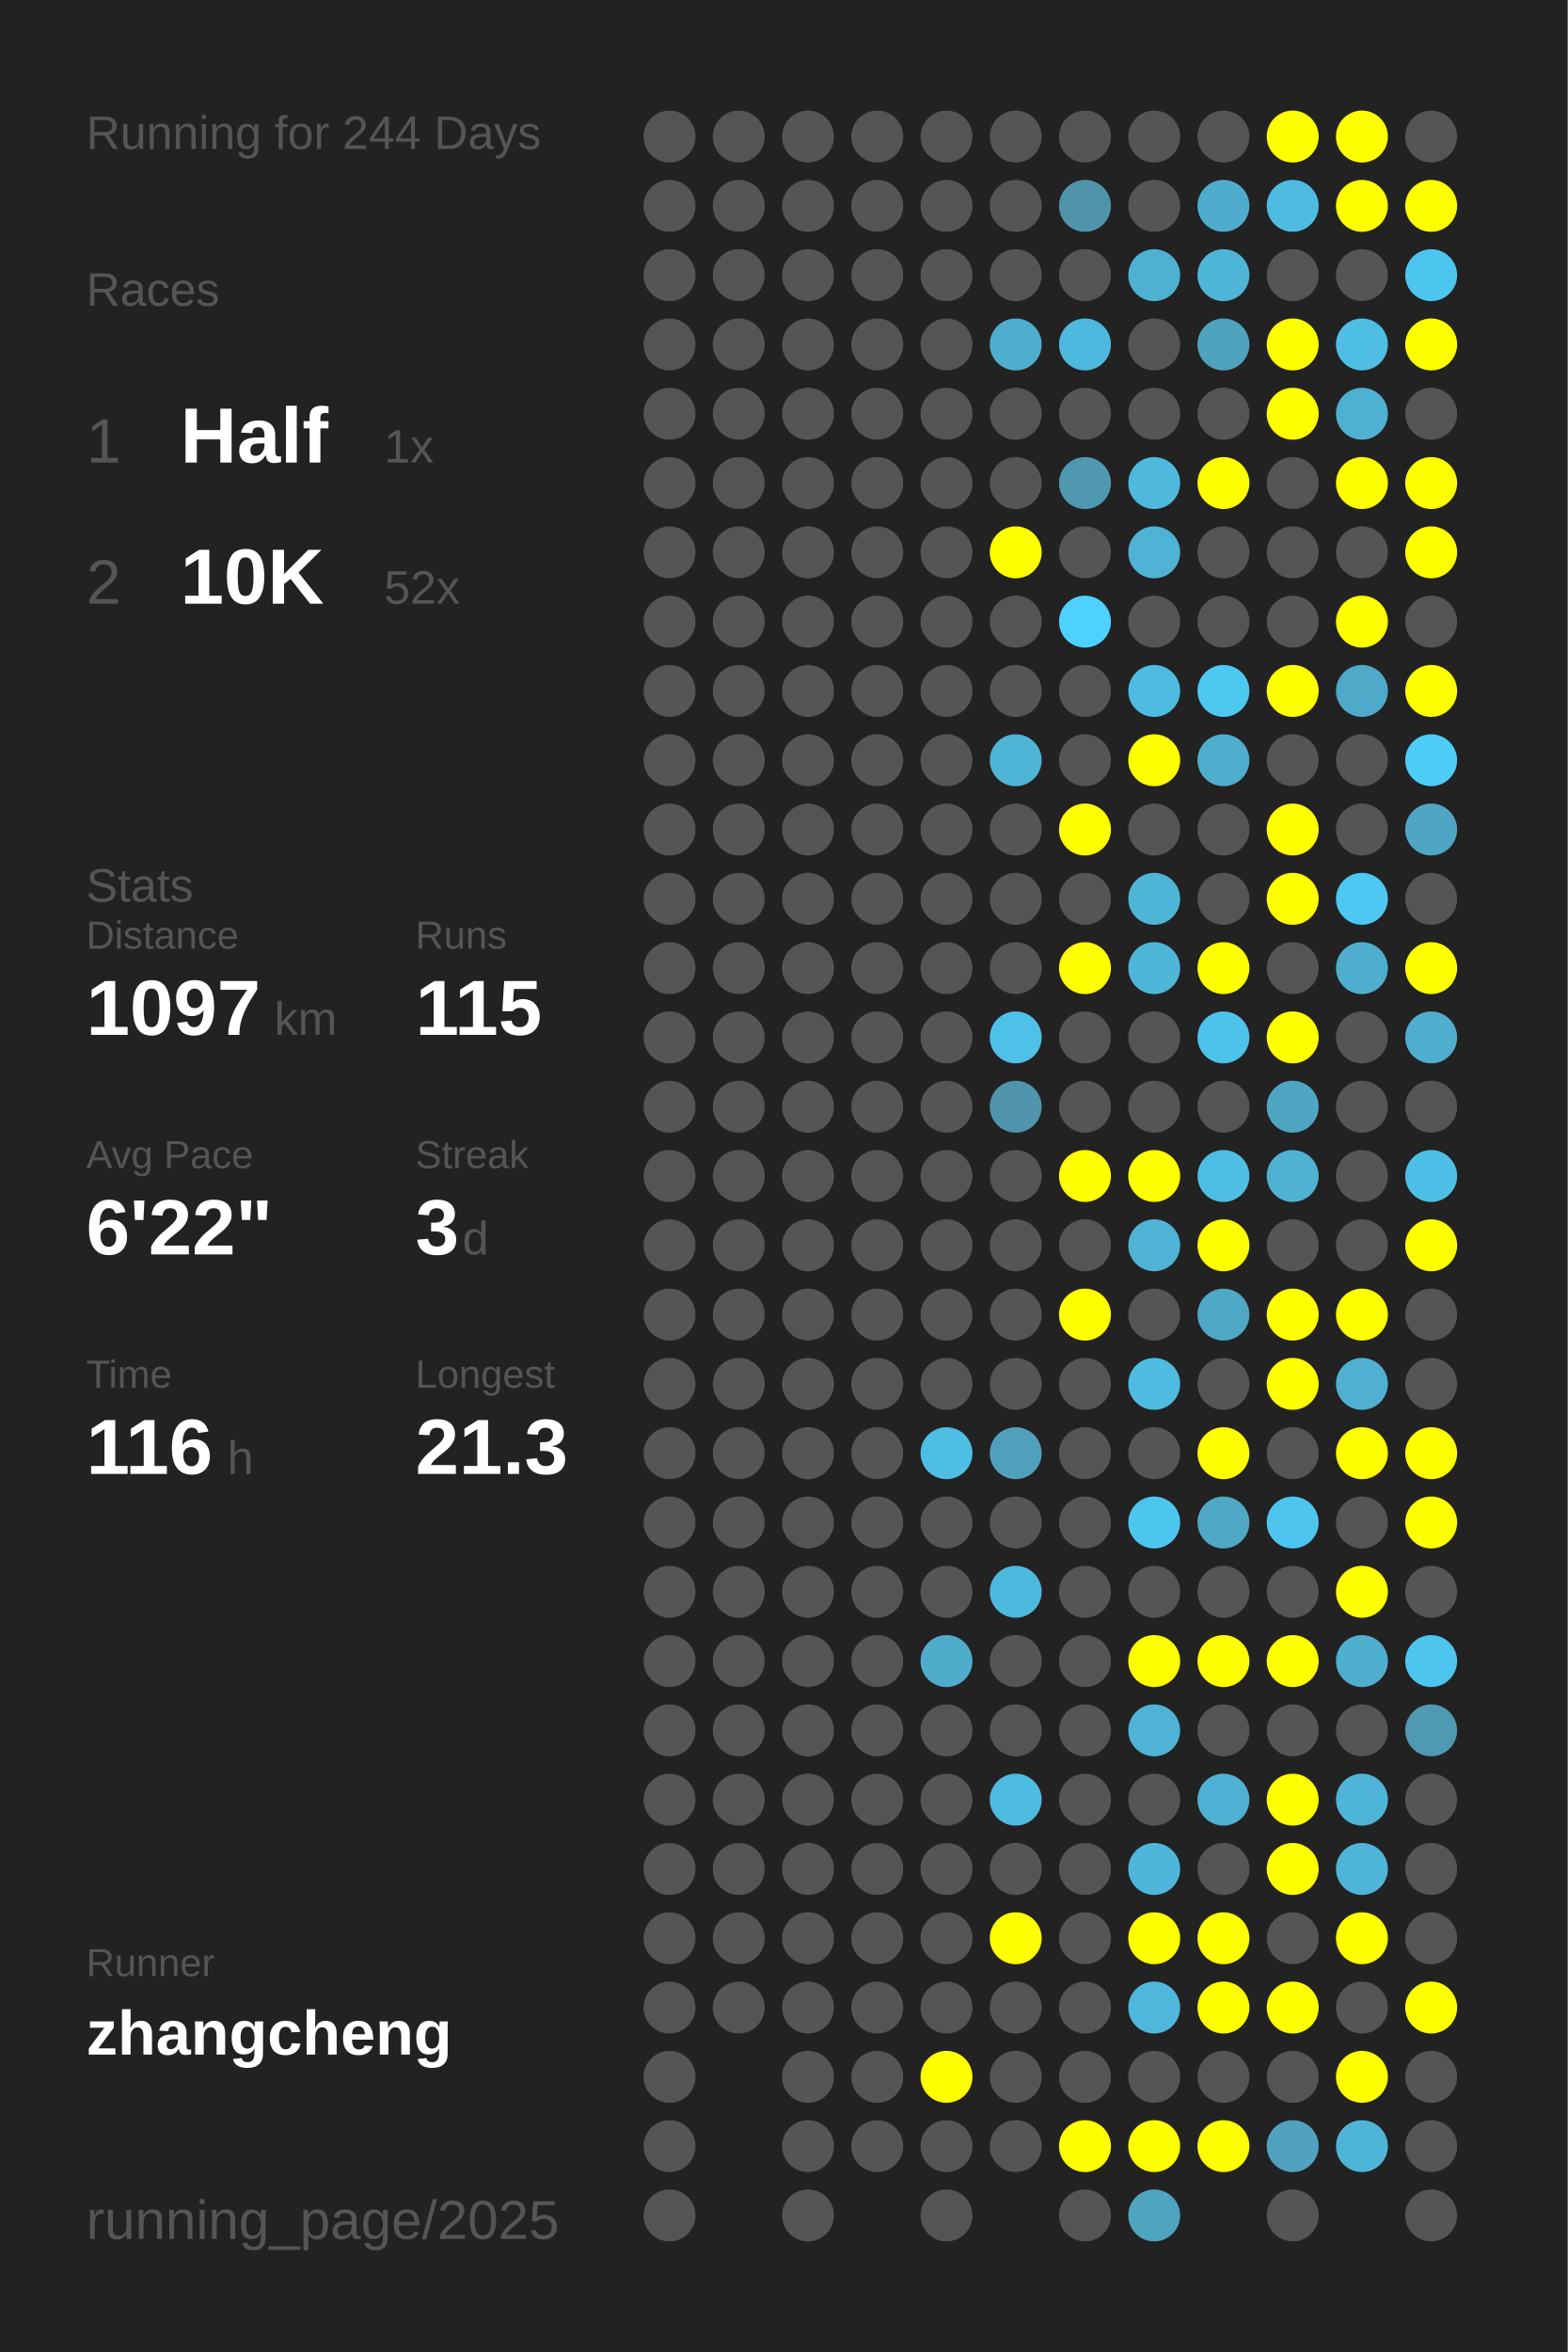
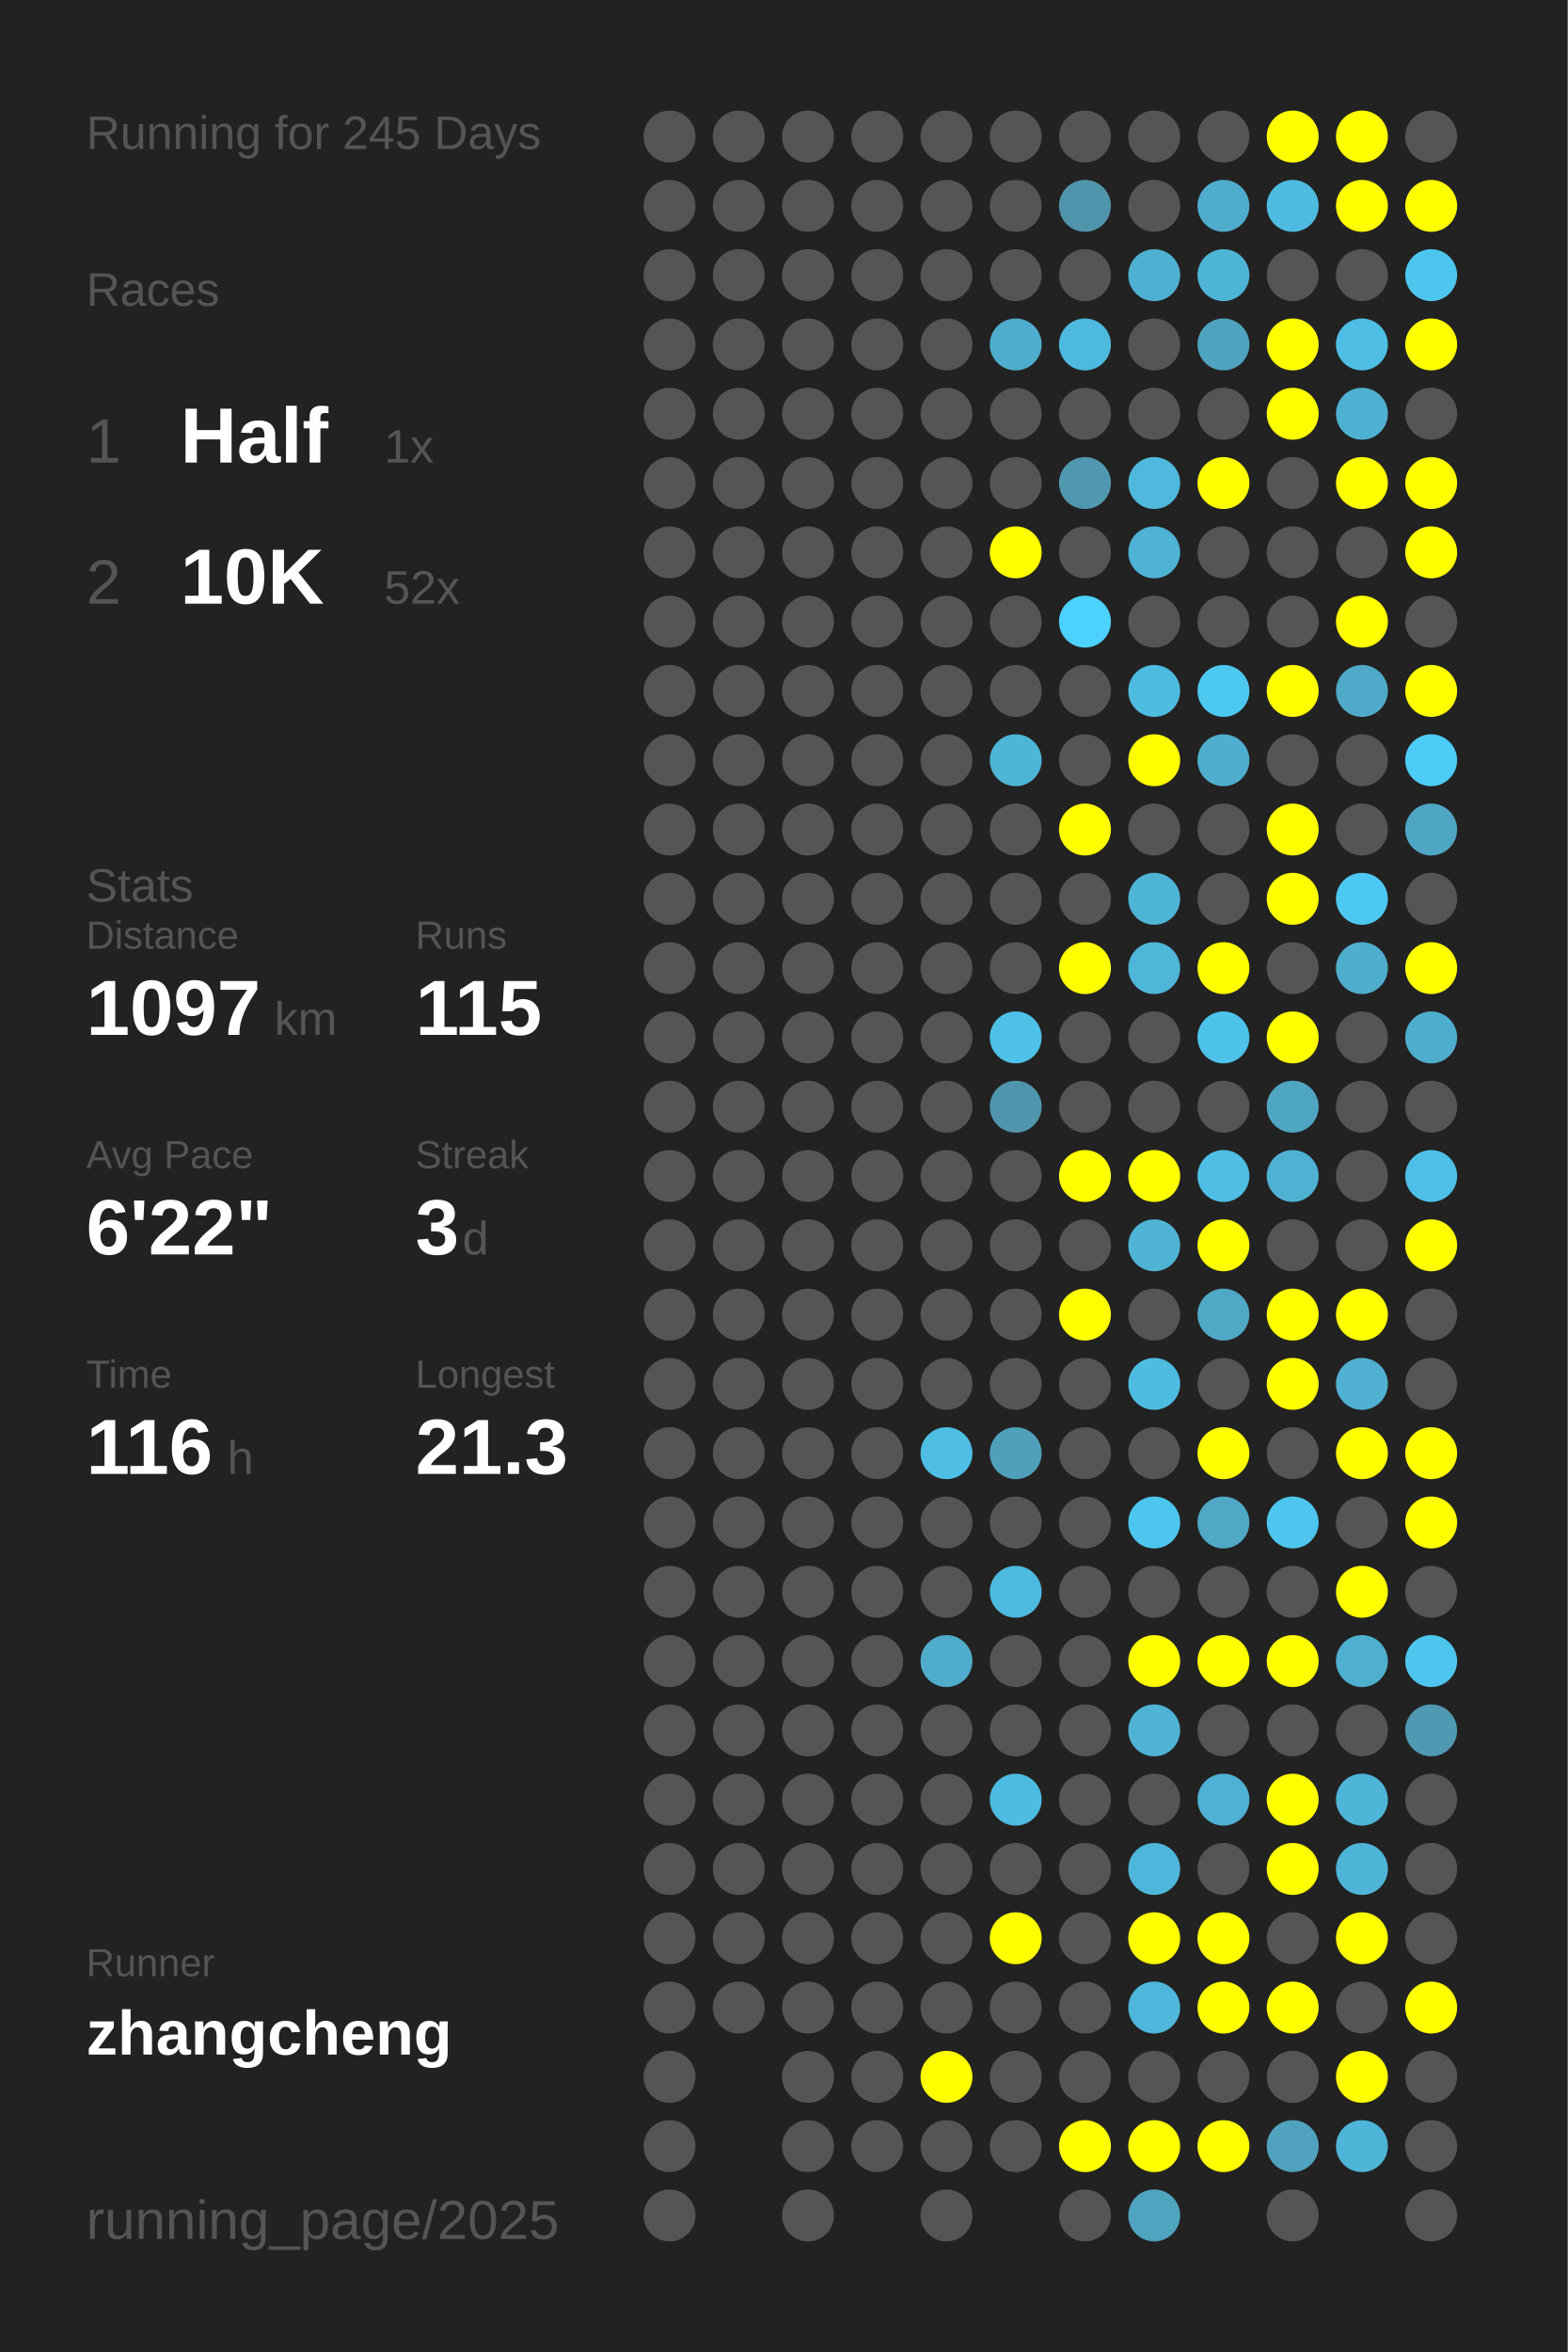
<svg xmlns="http://www.w3.org/2000/svg" baseProfile="full" height="300mm" version="1.1" viewBox="0,0,200,300" width="200mm">
  <defs />
  <rect fill="#222222" height="300" width="200" x="0" y="0" />
-   <text fill="#555555" style="font-size:6px; font-family:Arial;" x="11" y="19">Running for 244 Days</text>
+   <text fill="#555555" style="font-size:6px; font-family:Arial;" x="11" y="19">Running for 245 Days</text>
  <text fill="#555555" style="font-size:6px; font-family:Arial;" x="11" y="39">Races</text>
  <text fill="#555555" style="font-size:8px; font-family:Arial;" x="11" y="59">1</text>
  <text fill="#FFFFFF" style="font-size:10px; font-family:Arial; font-weight:bold;" x="23" y="59">Half</text>
  <text fill="#555555" style="font-size:6px; font-family:Arial;" x="49" y="59">1x</text>
  <text fill="#555555" style="font-size:8px; font-family:Arial;" x="11" y="77">2</text>
  <text fill="#FFFFFF" style="font-size:10px; font-family:Arial; font-weight:bold;" x="23" y="77">10K</text>
  <text fill="#555555" style="font-size:6px; font-family:Arial;" x="49" y="77">52x</text>
  <text fill="#555555" style="font-size:6px; font-family:Arial;" x="11" y="115">Stats</text>
  <text fill="#555555" style="font-size:5px; font-family:Arial;" x="11" y="121">Distance</text>
  <text fill="#FFFFFF" style="font-size:10px; font-family:Arial; font-weight:bold;" x="11" y="132">1097</text>
  <text fill="#555555" style="font-size:6px; font-family:Arial;" x="35" y="132">km</text>
  <text fill="#555555" style="font-size:5px; font-family:Arial;" x="53" y="121">Runs</text>
  <text fill="#FFFFFF" style="font-size:10px; font-family:Arial; font-weight:bold;" x="53" y="132">115</text>
  <text fill="#555555" style="font-size:5px; font-family:Arial;" x="11" y="149">Avg Pace</text>
  <text fill="#FFFFFF" style="font-size:10px; font-family:Arial; font-weight:bold;" x="11" y="160">6'22"</text>
  <text fill="#555555" style="font-size:5px; font-family:Arial;" x="53" y="149">Streak</text>
  <text fill="#FFFFFF" style="font-size:10px; font-family:Arial; font-weight:bold;" x="53" y="160">3</text>
  <text fill="#555555" style="font-size:6px; font-family:Arial;" x="59" y="160">d</text>
  <text fill="#555555" style="font-size:5px; font-family:Arial;" x="11" y="177">Time</text>
  <text fill="#FFFFFF" style="font-size:10px; font-family:Arial; font-weight:bold;" x="11" y="188">116</text>
  <text fill="#555555" style="font-size:6px; font-family:Arial;" x="29" y="188">h</text>
  <text fill="#555555" style="font-size:5px; font-family:Arial;" x="53" y="177">Longest</text>
  <text fill="#FFFFFF" style="font-size:10px; font-family:Arial; font-weight:bold;" x="53" y="188">21.3</text>
  <text fill="#555555" style="font-size:5px; font-family:Arial;" x="11" y="252.065">Runner</text>
  <text fill="#FFFFFF" style="font-size:8px; font-family:Arial; font-weight:bold;" x="11" y="262.065">zhangcheng</text>
  <text fill="#555555" style="font-size:7px; font-family:Arial;" x="11" y="285.581">running_page/2025</text>
  <circle cx="85.417" cy="17.419" fill="#555555" r="3.312" />
  <circle cx="85.417" cy="26.258" fill="#555555" r="3.312" />
  <circle cx="85.417" cy="35.097" fill="#555555" r="3.312" />
  <circle cx="85.417" cy="43.935" fill="#555555" r="3.312" />
  <circle cx="85.417" cy="52.774" fill="#555555" r="3.312" />
  <circle cx="85.417" cy="61.613" fill="#555555" r="3.312" />
  <circle cx="85.417" cy="70.452" fill="#555555" r="3.312" />
  <circle cx="85.417" cy="79.29" fill="#555555" r="3.312" />
  <circle cx="85.417" cy="88.129" fill="#555555" r="3.312" />
  <circle cx="85.417" cy="96.968" fill="#555555" r="3.312" />
  <circle cx="85.417" cy="105.806" fill="#555555" r="3.312" />
  <circle cx="85.417" cy="114.645" fill="#555555" r="3.312" />
  <circle cx="85.417" cy="123.484" fill="#555555" r="3.312" />
  <circle cx="85.417" cy="132.323" fill="#555555" r="3.312" />
  <circle cx="85.417" cy="141.161" fill="#555555" r="3.312" />
  <circle cx="85.417" cy="150" fill="#555555" r="3.312" />
  <circle cx="85.417" cy="158.839" fill="#555555" r="3.312" />
  <circle cx="85.417" cy="167.677" fill="#555555" r="3.312" />
  <circle cx="85.417" cy="176.516" fill="#555555" r="3.312" />
  <circle cx="85.417" cy="185.355" fill="#555555" r="3.312" />
  <circle cx="85.417" cy="194.194" fill="#555555" r="3.312" />
  <circle cx="85.417" cy="203.032" fill="#555555" r="3.312" />
  <circle cx="85.417" cy="211.871" fill="#555555" r="3.312" />
  <circle cx="85.417" cy="220.71" fill="#555555" r="3.312" />
  <circle cx="85.417" cy="229.548" fill="#555555" r="3.312" />
  <circle cx="85.417" cy="238.387" fill="#555555" r="3.312" />
  <circle cx="85.417" cy="247.226" fill="#555555" r="3.312" />
  <circle cx="85.417" cy="256.065" fill="#555555" r="3.312" />
  <circle cx="85.417" cy="264.903" fill="#555555" r="3.312" />
  <circle cx="85.417" cy="273.742" fill="#555555" r="3.312" />
  <circle cx="85.417" cy="282.581" fill="#555555" r="3.312" />
  <circle cx="94.25" cy="17.419" fill="#555555" r="3.312" />
  <circle cx="94.25" cy="26.258" fill="#555555" r="3.312" />
  <circle cx="94.25" cy="35.097" fill="#555555" r="3.312" />
  <circle cx="94.25" cy="43.935" fill="#555555" r="3.312" />
  <circle cx="94.25" cy="52.774" fill="#555555" r="3.312" />
  <circle cx="94.25" cy="61.613" fill="#555555" r="3.312" />
  <circle cx="94.25" cy="70.452" fill="#555555" r="3.312" />
  <circle cx="94.25" cy="79.29" fill="#555555" r="3.312" />
  <circle cx="94.25" cy="88.129" fill="#555555" r="3.312" />
  <circle cx="94.25" cy="96.968" fill="#555555" r="3.312" />
  <circle cx="94.25" cy="105.806" fill="#555555" r="3.312" />
  <circle cx="94.25" cy="114.645" fill="#555555" r="3.312" />
  <circle cx="94.25" cy="123.484" fill="#555555" r="3.312" />
  <circle cx="94.25" cy="132.323" fill="#555555" r="3.312" />
  <circle cx="94.25" cy="141.161" fill="#555555" r="3.312" />
  <circle cx="94.25" cy="150" fill="#555555" r="3.312" />
  <circle cx="94.25" cy="158.839" fill="#555555" r="3.312" />
  <circle cx="94.25" cy="167.677" fill="#555555" r="3.312" />
  <circle cx="94.25" cy="176.516" fill="#555555" r="3.312" />
  <circle cx="94.25" cy="185.355" fill="#555555" r="3.312" />
  <circle cx="94.25" cy="194.194" fill="#555555" r="3.312" />
  <circle cx="94.25" cy="203.032" fill="#555555" r="3.312" />
  <circle cx="94.25" cy="211.871" fill="#555555" r="3.312" />
  <circle cx="94.25" cy="220.71" fill="#555555" r="3.312" />
  <circle cx="94.25" cy="229.548" fill="#555555" r="3.312" />
  <circle cx="94.25" cy="238.387" fill="#555555" r="3.312" />
  <circle cx="94.25" cy="247.226" fill="#555555" r="3.312" />
  <circle cx="94.25" cy="256.065" fill="#555555" r="3.312" />
  <circle cx="103.083" cy="17.419" fill="#555555" r="3.312" />
  <circle cx="103.083" cy="26.258" fill="#555555" r="3.312" />
  <circle cx="103.083" cy="35.097" fill="#555555" r="3.312" />
  <circle cx="103.083" cy="43.935" fill="#555555" r="3.312" />
  <circle cx="103.083" cy="52.774" fill="#555555" r="3.312" />
  <circle cx="103.083" cy="61.613" fill="#555555" r="3.312" />
  <circle cx="103.083" cy="70.452" fill="#555555" r="3.312" />
  <circle cx="103.083" cy="79.29" fill="#555555" r="3.312" />
  <circle cx="103.083" cy="88.129" fill="#555555" r="3.312" />
  <circle cx="103.083" cy="96.968" fill="#555555" r="3.312" />
  <circle cx="103.083" cy="105.806" fill="#555555" r="3.312" />
  <circle cx="103.083" cy="114.645" fill="#555555" r="3.312" />
  <circle cx="103.083" cy="123.484" fill="#555555" r="3.312" />
  <circle cx="103.083" cy="132.323" fill="#555555" r="3.312" />
  <circle cx="103.083" cy="141.161" fill="#555555" r="3.312" />
  <circle cx="103.083" cy="150" fill="#555555" r="3.312" />
  <circle cx="103.083" cy="158.839" fill="#555555" r="3.312" />
  <circle cx="103.083" cy="167.677" fill="#555555" r="3.312" />
  <circle cx="103.083" cy="176.516" fill="#555555" r="3.312" />
  <circle cx="103.083" cy="185.355" fill="#555555" r="3.312" />
  <circle cx="103.083" cy="194.194" fill="#555555" r="3.312" />
  <circle cx="103.083" cy="203.032" fill="#555555" r="3.312" />
  <circle cx="103.083" cy="211.871" fill="#555555" r="3.312" />
  <circle cx="103.083" cy="220.71" fill="#555555" r="3.312" />
  <circle cx="103.083" cy="229.548" fill="#555555" r="3.312" />
  <circle cx="103.083" cy="238.387" fill="#555555" r="3.312" />
  <circle cx="103.083" cy="247.226" fill="#555555" r="3.312" />
  <circle cx="103.083" cy="256.065" fill="#555555" r="3.312" />
  <circle cx="103.083" cy="264.903" fill="#555555" r="3.312" />
  <circle cx="103.083" cy="273.742" fill="#555555" r="3.312" />
  <circle cx="103.083" cy="282.581" fill="#555555" r="3.312" />
  <circle cx="111.917" cy="17.419" fill="#555555" r="3.312" />
  <circle cx="111.917" cy="26.258" fill="#555555" r="3.312" />
  <circle cx="111.917" cy="35.097" fill="#555555" r="3.312" />
  <circle cx="111.917" cy="43.935" fill="#555555" r="3.312" />
  <circle cx="111.917" cy="52.774" fill="#555555" r="3.312" />
  <circle cx="111.917" cy="61.613" fill="#555555" r="3.312" />
  <circle cx="111.917" cy="70.452" fill="#555555" r="3.312" />
  <circle cx="111.917" cy="79.29" fill="#555555" r="3.312" />
  <circle cx="111.917" cy="88.129" fill="#555555" r="3.312" />
  <circle cx="111.917" cy="96.968" fill="#555555" r="3.312" />
  <circle cx="111.917" cy="105.806" fill="#555555" r="3.312" />
  <circle cx="111.917" cy="114.645" fill="#555555" r="3.312" />
  <circle cx="111.917" cy="123.484" fill="#555555" r="3.312" />
  <circle cx="111.917" cy="132.323" fill="#555555" r="3.312" />
  <circle cx="111.917" cy="141.161" fill="#555555" r="3.312" />
  <circle cx="111.917" cy="150" fill="#555555" r="3.312" />
  <circle cx="111.917" cy="158.839" fill="#555555" r="3.312" />
  <circle cx="111.917" cy="167.677" fill="#555555" r="3.312" />
  <circle cx="111.917" cy="176.516" fill="#555555" r="3.312" />
  <circle cx="111.917" cy="185.355" fill="#555555" r="3.312" />
  <circle cx="111.917" cy="194.194" fill="#555555" r="3.312" />
  <circle cx="111.917" cy="203.032" fill="#555555" r="3.312" />
  <circle cx="111.917" cy="211.871" fill="#555555" r="3.312" />
  <circle cx="111.917" cy="220.71" fill="#555555" r="3.312" />
  <circle cx="111.917" cy="229.548" fill="#555555" r="3.312" />
  <circle cx="111.917" cy="238.387" fill="#555555" r="3.312" />
  <circle cx="111.917" cy="247.226" fill="#555555" r="3.312" />
  <circle cx="111.917" cy="256.065" fill="#555555" r="3.312" />
  <circle cx="111.917" cy="264.903" fill="#555555" r="3.312" />
  <circle cx="111.917" cy="273.742" fill="#555555" r="3.312" />
  <circle cx="120.75" cy="17.419" fill="#555555" r="3.312" />
  <circle cx="120.75" cy="26.258" fill="#555555" r="3.312" />
  <circle cx="120.75" cy="35.097" fill="#555555" r="3.312" />
  <circle cx="120.75" cy="43.935" fill="#555555" r="3.312" />
  <circle cx="120.75" cy="52.774" fill="#555555" r="3.312" />
  <circle cx="120.75" cy="61.613" fill="#555555" r="3.312" />
  <circle cx="120.75" cy="70.452" fill="#555555" r="3.312" />
  <circle cx="120.75" cy="79.29" fill="#555555" r="3.312" />
  <circle cx="120.75" cy="88.129" fill="#555555" r="3.312" />
  <circle cx="120.75" cy="96.968" fill="#555555" r="3.312" />
  <circle cx="120.75" cy="105.806" fill="#555555" r="3.312" />
  <circle cx="120.75" cy="114.645" fill="#555555" r="3.312" />
  <circle cx="120.75" cy="123.484" fill="#555555" r="3.312" />
  <circle cx="120.75" cy="132.323" fill="#555555" r="3.312" />
  <circle cx="120.75" cy="141.161" fill="#555555" r="3.312" />
  <circle cx="120.75" cy="150" fill="#555555" r="3.312" />
  <circle cx="120.75" cy="158.839" fill="#555555" r="3.312" />
  <circle cx="120.75" cy="167.677" fill="#555555" r="3.312" />
  <circle cx="120.75" cy="176.516" fill="#555555" r="3.312" />
  <circle cx="120.75" cy="185.355" fill="#4ebee4" r="3.312" />
  <circle cx="120.75" cy="194.194" fill="#555555" r="3.312" />
  <circle cx="120.75" cy="203.032" fill="#555555" r="3.312" />
  <circle cx="120.75" cy="211.871" fill="#4faccb" r="3.312" />
  <circle cx="120.75" cy="220.71" fill="#555555" r="3.312" />
  <circle cx="120.75" cy="229.548" fill="#555555" r="3.312" />
  <circle cx="120.75" cy="238.387" fill="#555555" r="3.312" />
  <circle cx="120.75" cy="247.226" fill="#555555" r="3.312" />
  <circle cx="120.75" cy="256.065" fill="#555555" r="3.312" />
  <circle cx="120.75" cy="264.903" fill="#FFFF00" r="3.312" />
  <circle cx="120.75" cy="273.742" fill="#555555" r="3.312" />
  <circle cx="120.75" cy="282.581" fill="#555555" r="3.312" />
  <circle cx="129.583" cy="17.419" fill="#555555" r="3.312" />
  <circle cx="129.583" cy="26.258" fill="#555555" r="3.312" />
  <circle cx="129.583" cy="35.097" fill="#555555" r="3.312" />
  <circle cx="129.583" cy="43.935" fill="#4fadcd" r="3.312" />
  <circle cx="129.583" cy="52.774" fill="#555555" r="3.312" />
  <circle cx="129.583" cy="61.613" fill="#555555" r="3.312" />
  <circle cx="129.583" cy="70.452" fill="#FFFF00" r="3.312" />
  <circle cx="129.583" cy="79.29" fill="#555555" r="3.312" />
  <circle cx="129.583" cy="88.129" fill="#555555" r="3.312" />
  <circle cx="129.583" cy="96.968" fill="#4eb5d7" r="3.312" />
  <circle cx="129.583" cy="105.806" fill="#555555" r="3.312" />
  <circle cx="129.583" cy="114.645" fill="#555555" r="3.312" />
  <circle cx="129.583" cy="123.484" fill="#555555" r="3.312" />
  <circle cx="129.583" cy="132.323" fill="#4ec1e8" r="3.312" />
  <circle cx="129.583" cy="141.161" fill="#5095ac" r="3.312" />
  <circle cx="129.583" cy="150" fill="#555555" r="3.312" />
  <circle cx="129.583" cy="158.839" fill="#555555" r="3.312" />
  <circle cx="129.583" cy="167.677" fill="#555555" r="3.312" />
  <circle cx="129.583" cy="176.516" fill="#555555" r="3.312" />
  <circle cx="129.583" cy="185.355" fill="#50a0bc" r="3.312" />
  <circle cx="129.583" cy="194.194" fill="#555555" r="3.312" />
  <circle cx="129.583" cy="203.032" fill="#4eb9de" r="3.312" />
  <circle cx="129.583" cy="211.871" fill="#555555" r="3.312" />
  <circle cx="129.583" cy="220.71" fill="#555555" r="3.312" />
  <circle cx="129.583" cy="229.548" fill="#4ebbe0" r="3.312" />
  <circle cx="129.583" cy="238.387" fill="#555555" r="3.312" />
  <circle cx="129.583" cy="247.226" fill="#FFFF00" r="3.312" />
  <circle cx="129.583" cy="256.065" fill="#555555" r="3.312" />
  <circle cx="129.583" cy="264.903" fill="#555555" r="3.312" />
  <circle cx="129.583" cy="273.742" fill="#555555" r="3.312" />
  <circle cx="138.417" cy="17.419" fill="#555555" r="3.312" />
  <circle cx="138.417" cy="26.258" fill="#5094ab" r="3.312" />
  <circle cx="138.417" cy="35.097" fill="#555555" r="3.312" />
  <circle cx="138.417" cy="43.935" fill="#4eb9de" r="3.312" />
  <circle cx="138.417" cy="52.774" fill="#555555" r="3.312" />
  <circle cx="138.417" cy="61.613" fill="#5098b0" r="3.312" />
  <circle cx="138.417" cy="70.452" fill="#555555" r="3.312" />
  <circle cx="138.417" cy="79.29" fill="#4dd1fe" r="3.312" />
  <circle cx="138.417" cy="88.129" fill="#555555" r="3.312" />
  <circle cx="138.417" cy="96.968" fill="#555555" r="3.312" />
  <circle cx="138.417" cy="105.806" fill="#FFFF00" r="3.312" />
  <circle cx="138.417" cy="114.645" fill="#555555" r="3.312" />
  <circle cx="138.417" cy="123.484" fill="#FFFF00" r="3.312" />
  <circle cx="138.417" cy="132.323" fill="#555555" r="3.312" />
  <circle cx="138.417" cy="141.161" fill="#555555" r="3.312" />
  <circle cx="138.417" cy="150" fill="#FFFF00" r="3.312" />
  <circle cx="138.417" cy="158.839" fill="#555555" r="3.312" />
  <circle cx="138.417" cy="167.677" fill="#FFFF00" r="3.312" />
  <circle cx="138.417" cy="176.516" fill="#555555" r="3.312" />
  <circle cx="138.417" cy="185.355" fill="#555555" r="3.312" />
  <circle cx="138.417" cy="194.194" fill="#555555" r="3.312" />
  <circle cx="138.417" cy="203.032" fill="#555555" r="3.312" />
  <circle cx="138.417" cy="211.871" fill="#555555" r="3.312" />
  <circle cx="138.417" cy="220.71" fill="#555555" r="3.312" />
  <circle cx="138.417" cy="229.548" fill="#555555" r="3.312" />
  <circle cx="138.417" cy="238.387" fill="#555555" r="3.312" />
  <circle cx="138.417" cy="247.226" fill="#555555" r="3.312" />
  <circle cx="138.417" cy="256.065" fill="#555555" r="3.312" />
  <circle cx="138.417" cy="264.903" fill="#555555" r="3.312" />
  <circle cx="138.417" cy="273.742" fill="#FFFF00" r="3.312" />
  <circle cx="138.417" cy="282.581" fill="#555555" r="3.312" />
  <circle cx="147.25" cy="17.419" fill="#555555" r="3.312" />
  <circle cx="147.25" cy="26.258" fill="#555555" r="3.312" />
  <circle cx="147.25" cy="35.097" fill="#4fb1d2" r="3.312" />
  <circle cx="147.25" cy="43.935" fill="#555555" r="3.312" />
  <circle cx="147.25" cy="52.774" fill="#555555" r="3.312" />
  <circle cx="147.25" cy="61.613" fill="#4eb9dd" r="3.312" />
  <circle cx="147.25" cy="70.452" fill="#4eb3d5" r="3.312" />
  <circle cx="147.25" cy="79.29" fill="#555555" r="3.312" />
  <circle cx="147.25" cy="88.129" fill="#4ebbe0" r="3.312" />
  <circle cx="147.25" cy="96.968" fill="#FFFF00" r="3.312" />
  <circle cx="147.25" cy="105.806" fill="#555555" r="3.312" />
  <circle cx="147.25" cy="114.645" fill="#4eb5d7" r="3.312" />
  <circle cx="147.25" cy="123.484" fill="#4eb6d9" r="3.312" />
  <circle cx="147.25" cy="132.323" fill="#555555" r="3.312" />
  <circle cx="147.25" cy="141.161" fill="#555555" r="3.312" />
  <circle cx="147.25" cy="150" fill="#FFFF00" r="3.312" />
  <circle cx="147.25" cy="158.839" fill="#4eb3d5" r="3.312" />
  <circle cx="147.25" cy="167.677" fill="#555555" r="3.312" />
  <circle cx="147.25" cy="176.516" fill="#4ebce1" r="3.312" />
  <circle cx="147.25" cy="185.355" fill="#555555" r="3.312" />
  <circle cx="147.25" cy="194.194" fill="#4dc6ef" r="3.312" />
  <circle cx="147.25" cy="203.032" fill="#555555" r="3.312" />
  <circle cx="147.25" cy="211.871" fill="#FFFF00" r="3.312" />
  <circle cx="147.25" cy="220.71" fill="#4eb3d5" r="3.312" />
  <circle cx="147.25" cy="229.548" fill="#555555" r="3.312" />
  <circle cx="147.25" cy="238.387" fill="#4eb6da" r="3.312" />
  <circle cx="147.25" cy="247.226" fill="#FFFF00" r="3.312" />
  <circle cx="147.25" cy="256.065" fill="#4eb7db" r="3.312" />
  <circle cx="147.25" cy="264.903" fill="#555555" r="3.312" />
  <circle cx="147.25" cy="273.742" fill="#FFFF00" r="3.312" />
  <circle cx="147.25" cy="282.581" fill="#4fa4c0" r="3.312" />
  <circle cx="156.083" cy="17.419" fill="#555555" r="3.312" />
  <circle cx="156.083" cy="26.258" fill="#4faccc" r="3.312" />
  <circle cx="156.083" cy="35.097" fill="#4eb5d7" r="3.312" />
  <circle cx="156.083" cy="43.935" fill="#4fa3bf" r="3.312" />
  <circle cx="156.083" cy="52.774" fill="#555555" r="3.312" />
  <circle cx="156.083" cy="61.613" fill="#FFFF00" r="3.312" />
  <circle cx="156.083" cy="70.452" fill="#555555" r="3.312" />
  <circle cx="156.083" cy="79.29" fill="#555555" r="3.312" />
  <circle cx="156.083" cy="88.129" fill="#4dc8f1" r="3.312" />
  <circle cx="156.083" cy="96.968" fill="#4faece" r="3.312" />
  <circle cx="156.083" cy="105.806" fill="#555555" r="3.312" />
  <circle cx="156.083" cy="114.645" fill="#555555" r="3.312" />
  <circle cx="156.083" cy="123.484" fill="#FFFF00" r="3.312" />
  <circle cx="156.083" cy="132.323" fill="#4dc3eb" r="3.312" />
  <circle cx="156.083" cy="141.161" fill="#555555" r="3.312" />
  <circle cx="156.083" cy="150" fill="#4ebee5" r="3.312" />
  <circle cx="156.083" cy="158.839" fill="#FFFF00" r="3.312" />
  <circle cx="156.083" cy="167.677" fill="#4fa8c6" r="3.312" />
  <circle cx="156.083" cy="176.516" fill="#555555" r="3.312" />
  <circle cx="156.083" cy="185.355" fill="#FFFF00" r="3.312" />
  <circle cx="156.083" cy="194.194" fill="#4fa8c5" r="3.312" />
  <circle cx="156.083" cy="203.032" fill="#555555" r="3.312" />
  <circle cx="156.083" cy="211.871" fill="#FFFF00" r="3.312" />
  <circle cx="156.083" cy="220.71" fill="#555555" r="3.312" />
  <circle cx="156.083" cy="229.548" fill="#4fb1d3" r="3.312" />
  <circle cx="156.083" cy="238.387" fill="#555555" r="3.312" />
  <circle cx="156.083" cy="247.226" fill="#FFFF00" r="3.312" />
  <circle cx="156.083" cy="256.065" fill="#FFFF00" r="3.312" />
  <circle cx="156.083" cy="264.903" fill="#555555" r="3.312" />
  <circle cx="156.083" cy="273.742" fill="#FFFF00" r="3.312" />
  <circle cx="164.917" cy="17.419" fill="#FFFF00" r="3.312" />
  <circle cx="164.917" cy="26.258" fill="#4ebce1" r="3.312" />
  <circle cx="164.917" cy="35.097" fill="#555555" r="3.312" />
  <circle cx="164.917" cy="43.935" fill="#FFFF00" r="3.312" />
  <circle cx="164.917" cy="52.774" fill="#FFFF00" r="3.312" />
  <circle cx="164.917" cy="61.613" fill="#555555" r="3.312" />
  <circle cx="164.917" cy="70.452" fill="#555555" r="3.312" />
  <circle cx="164.917" cy="79.29" fill="#555555" r="3.312" />
  <circle cx="164.917" cy="88.129" fill="#FFFF00" r="3.312" />
  <circle cx="164.917" cy="96.968" fill="#555555" r="3.312" />
  <circle cx="164.917" cy="105.806" fill="#FFFF00" r="3.312" />
  <circle cx="164.917" cy="114.645" fill="#FFFF00" r="3.312" />
  <circle cx="164.917" cy="123.484" fill="#555555" r="3.312" />
  <circle cx="164.917" cy="132.323" fill="#FFFF00" r="3.312" />
  <circle cx="164.917" cy="141.161" fill="#4fa6c3" r="3.312" />
  <circle cx="164.917" cy="150" fill="#4fb2d3" r="3.312" />
  <circle cx="164.917" cy="158.839" fill="#555555" r="3.312" />
  <circle cx="164.917" cy="167.677" fill="#FFFF00" r="3.312" />
  <circle cx="164.917" cy="176.516" fill="#FFFF00" r="3.312" />
  <circle cx="164.917" cy="185.355" fill="#555555" r="3.312" />
  <circle cx="164.917" cy="194.194" fill="#4dc5ee" r="3.312" />
  <circle cx="164.917" cy="203.032" fill="#555555" r="3.312" />
  <circle cx="164.917" cy="211.871" fill="#FFFF00" r="3.312" />
  <circle cx="164.917" cy="220.71" fill="#555555" r="3.312" />
  <circle cx="164.917" cy="229.548" fill="#FFFF00" r="3.312" />
  <circle cx="164.917" cy="238.387" fill="#FFFF00" r="3.312" />
  <circle cx="164.917" cy="247.226" fill="#555555" r="3.312" />
  <circle cx="164.917" cy="256.065" fill="#FFFF00" r="3.312" />
  <circle cx="164.917" cy="264.903" fill="#555555" r="3.312" />
  <circle cx="164.917" cy="273.742" fill="#50a2be" r="3.312" />
  <circle cx="164.917" cy="282.581" fill="#555555" r="3.312" />
  <circle cx="173.75" cy="17.419" fill="#FFFF00" r="3.312" />
  <circle cx="173.75" cy="26.258" fill="#FFFF00" r="3.312" />
  <circle cx="173.75" cy="35.097" fill="#555555" r="3.312" />
  <circle cx="173.75" cy="43.935" fill="#4ebee4" r="3.312" />
  <circle cx="173.75" cy="52.774" fill="#4fb1d2" r="3.312" />
  <circle cx="173.75" cy="61.613" fill="#FFFF00" r="3.312" />
  <circle cx="173.75" cy="70.452" fill="#555555" r="3.312" />
  <circle cx="173.75" cy="79.29" fill="#FFFF00" r="3.312" />
  <circle cx="173.75" cy="88.129" fill="#4fa9c8" r="3.312" />
  <circle cx="173.75" cy="96.968" fill="#555555" r="3.312" />
  <circle cx="173.75" cy="105.806" fill="#555555" r="3.312" />
  <circle cx="173.75" cy="114.645" fill="#4dc8f2" r="3.312" />
  <circle cx="173.75" cy="123.484" fill="#4fadcd" r="3.312" />
  <circle cx="173.75" cy="132.323" fill="#555555" r="3.312" />
  <circle cx="173.75" cy="141.161" fill="#555555" r="3.312" />
  <circle cx="173.75" cy="150" fill="#555555" r="3.312" />
  <circle cx="173.75" cy="158.839" fill="#555555" r="3.312" />
  <circle cx="173.75" cy="167.677" fill="#FFFF00" r="3.312" />
  <circle cx="173.75" cy="176.516" fill="#4fb0d1" r="3.312" />
  <circle cx="173.75" cy="185.355" fill="#FFFF00" r="3.312" />
  <circle cx="173.75" cy="194.194" fill="#555555" r="3.312" />
  <circle cx="173.75" cy="203.032" fill="#FFFF00" r="3.312" />
  <circle cx="173.75" cy="211.871" fill="#4fafcf" r="3.312" />
  <circle cx="173.75" cy="220.71" fill="#555555" r="3.312" />
  <circle cx="173.75" cy="229.548" fill="#4eb5d8" r="3.312" />
  <circle cx="173.75" cy="238.387" fill="#4eb5d8" r="3.312" />
  <circle cx="173.75" cy="247.226" fill="#FFFF00" r="3.312" />
  <circle cx="173.75" cy="256.065" fill="#555555" r="3.312" />
  <circle cx="173.75" cy="264.903" fill="#FFFF00" r="3.312" />
  <circle cx="173.75" cy="273.742" fill="#4eb5d8" r="3.312" />
  <circle cx="182.583" cy="17.419" fill="#555555" r="3.312" />
  <circle cx="182.583" cy="26.258" fill="#FFFF00" r="3.312" />
  <circle cx="182.583" cy="35.097" fill="#4dc6ef" r="3.312" />
  <circle cx="182.583" cy="43.935" fill="#FFFF00" r="3.312" />
  <circle cx="182.583" cy="52.774" fill="#555555" r="3.312" />
  <circle cx="182.583" cy="61.613" fill="#FFFF00" r="3.312" />
  <circle cx="182.583" cy="70.452" fill="#FFFF00" r="3.312" />
  <circle cx="182.583" cy="79.29" fill="#555555" r="3.312" />
  <circle cx="182.583" cy="88.129" fill="#FFFF00" r="3.312" />
  <circle cx="182.583" cy="96.968" fill="#4dccf7" r="3.312" />
  <circle cx="182.583" cy="105.806" fill="#4fa6c4" r="3.312" />
  <circle cx="182.583" cy="114.645" fill="#555555" r="3.312" />
  <circle cx="182.583" cy="123.484" fill="#FFFF00" r="3.312" />
  <circle cx="182.583" cy="132.323" fill="#4fadcd" r="3.312" />
  <circle cx="182.583" cy="141.161" fill="#555555" r="3.312" />
  <circle cx="182.583" cy="150" fill="#4ec0e7" r="3.312" />
  <circle cx="182.583" cy="158.839" fill="#FFFF00" r="3.312" />
  <circle cx="182.583" cy="167.677" fill="#555555" r="3.312" />
  <circle cx="182.583" cy="176.516" fill="#555555" r="3.312" />
  <circle cx="182.583" cy="185.355" fill="#FFFF00" r="3.312" />
  <circle cx="182.583" cy="194.194" fill="#FFFF00" r="3.312" />
  <circle cx="182.583" cy="203.032" fill="#555555" r="3.312" />
  <circle cx="182.583" cy="211.871" fill="#4dc5ee" r="3.312" />
  <circle cx="182.583" cy="220.71" fill="#5099b2" r="3.312" />
  <circle cx="182.583" cy="229.548" fill="#555555" r="3.312" />
  <circle cx="182.583" cy="238.387" fill="#555555" r="3.312" />
  <circle cx="182.583" cy="247.226" fill="#555555" r="3.312" />
  <circle cx="182.583" cy="256.065" fill="#FFFF00" r="3.312" />
  <circle cx="182.583" cy="264.903" fill="#555555" r="3.312" />
  <circle cx="182.583" cy="273.742" fill="#555555" r="3.312" />
  <circle cx="182.583" cy="282.581" fill="#555555" r="3.312" />
</svg>
